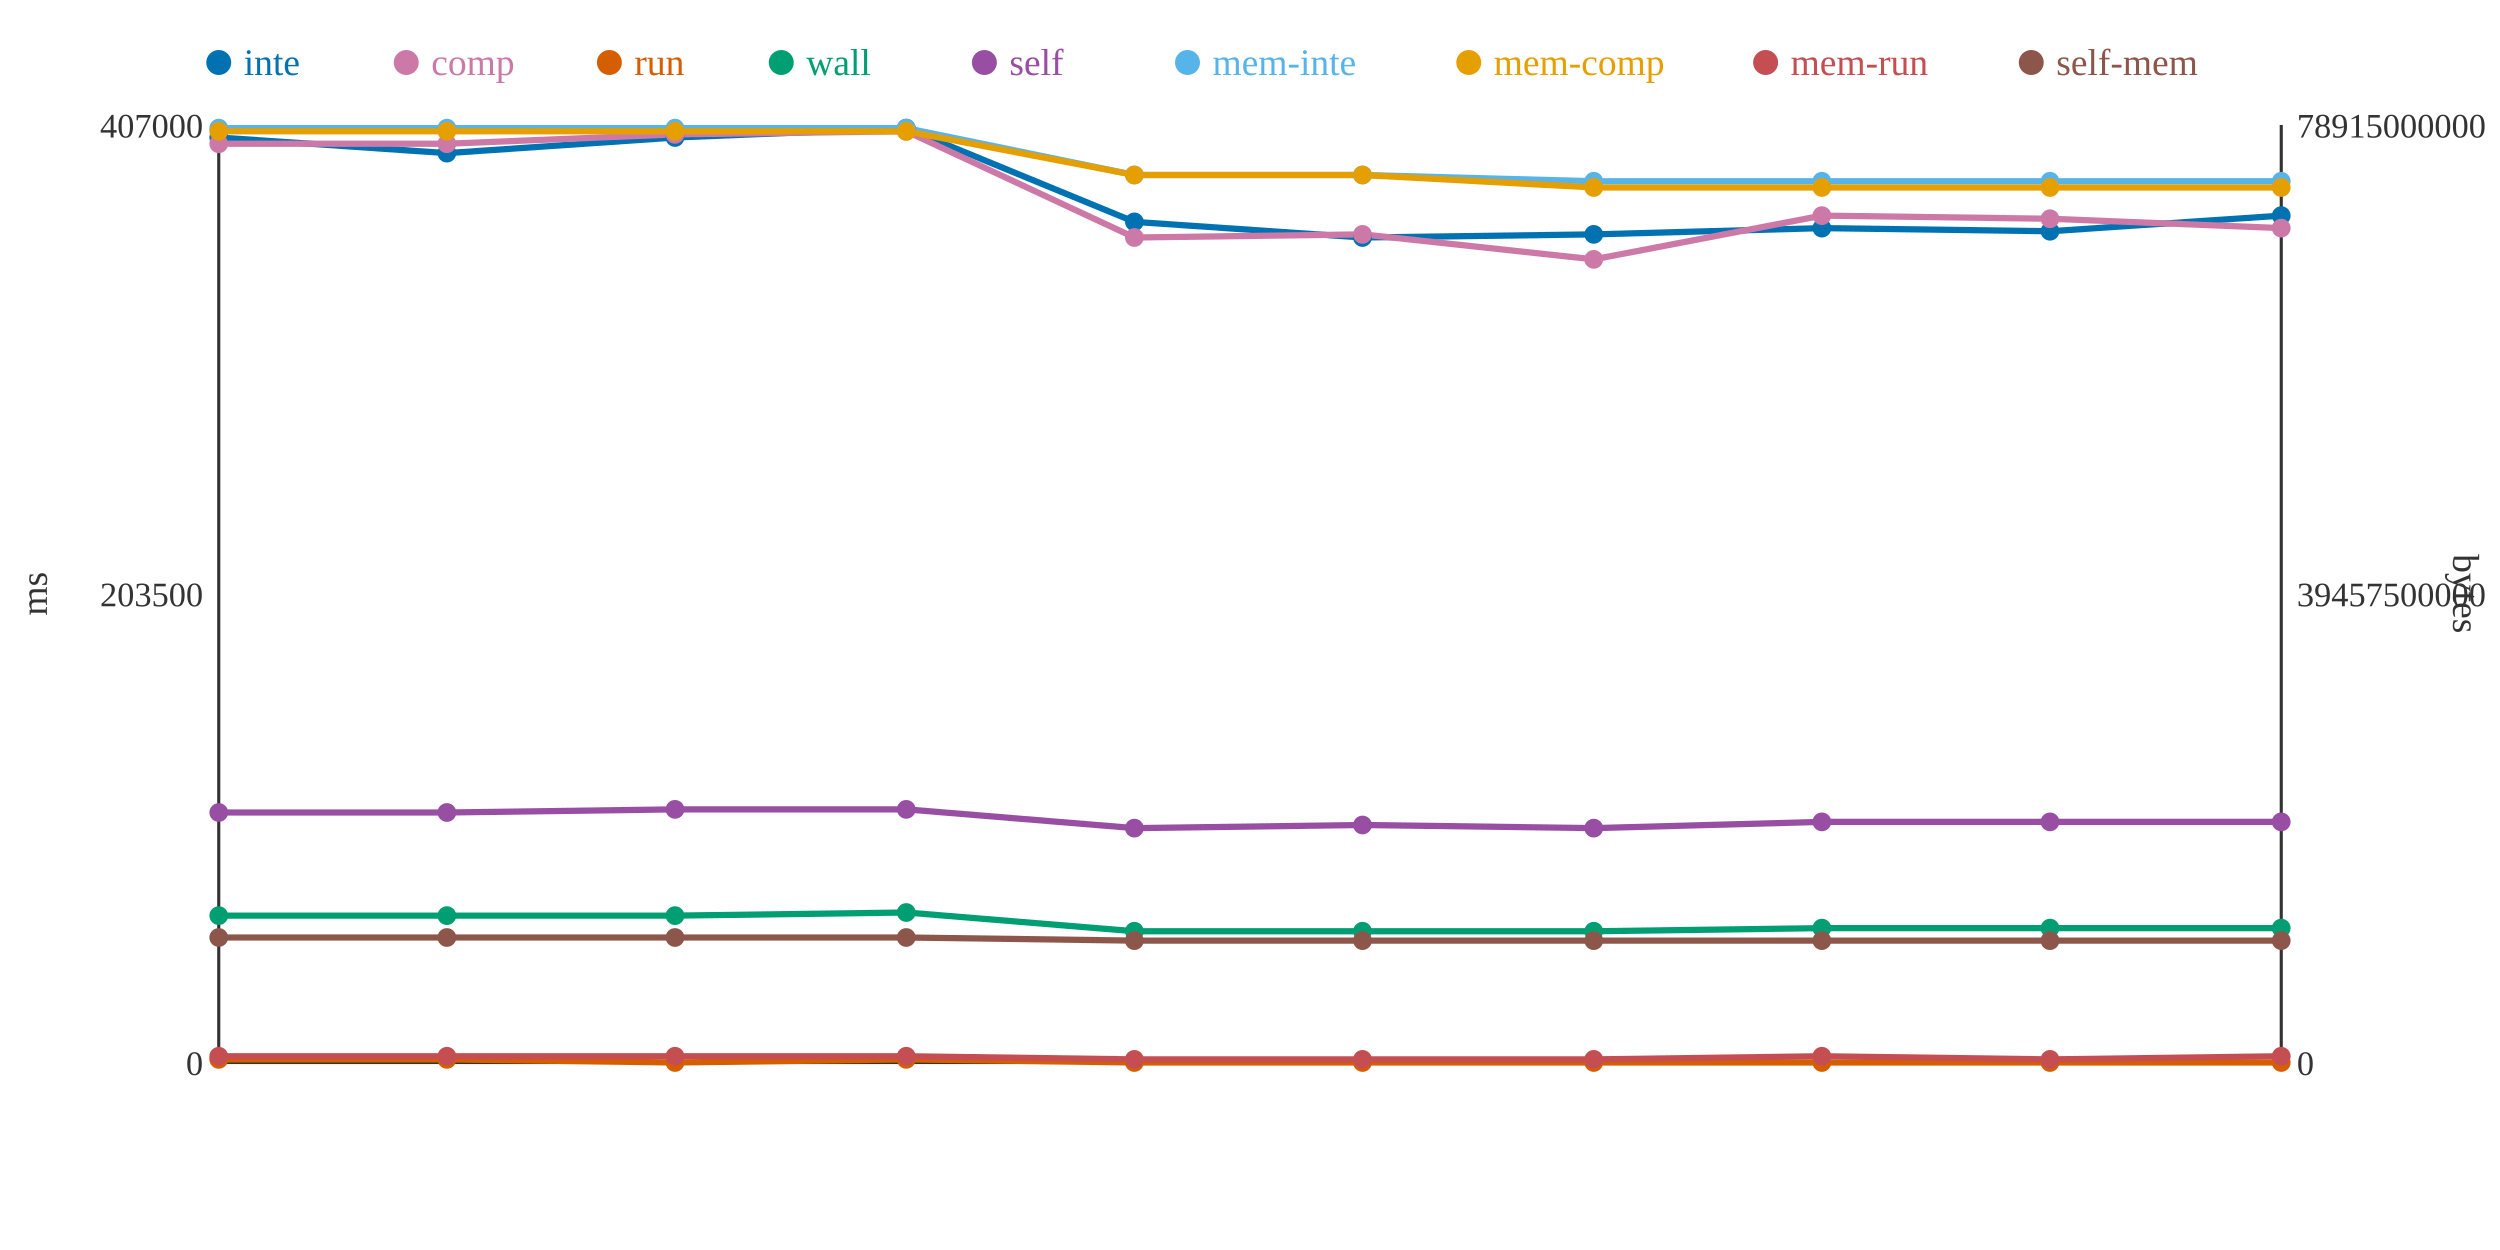
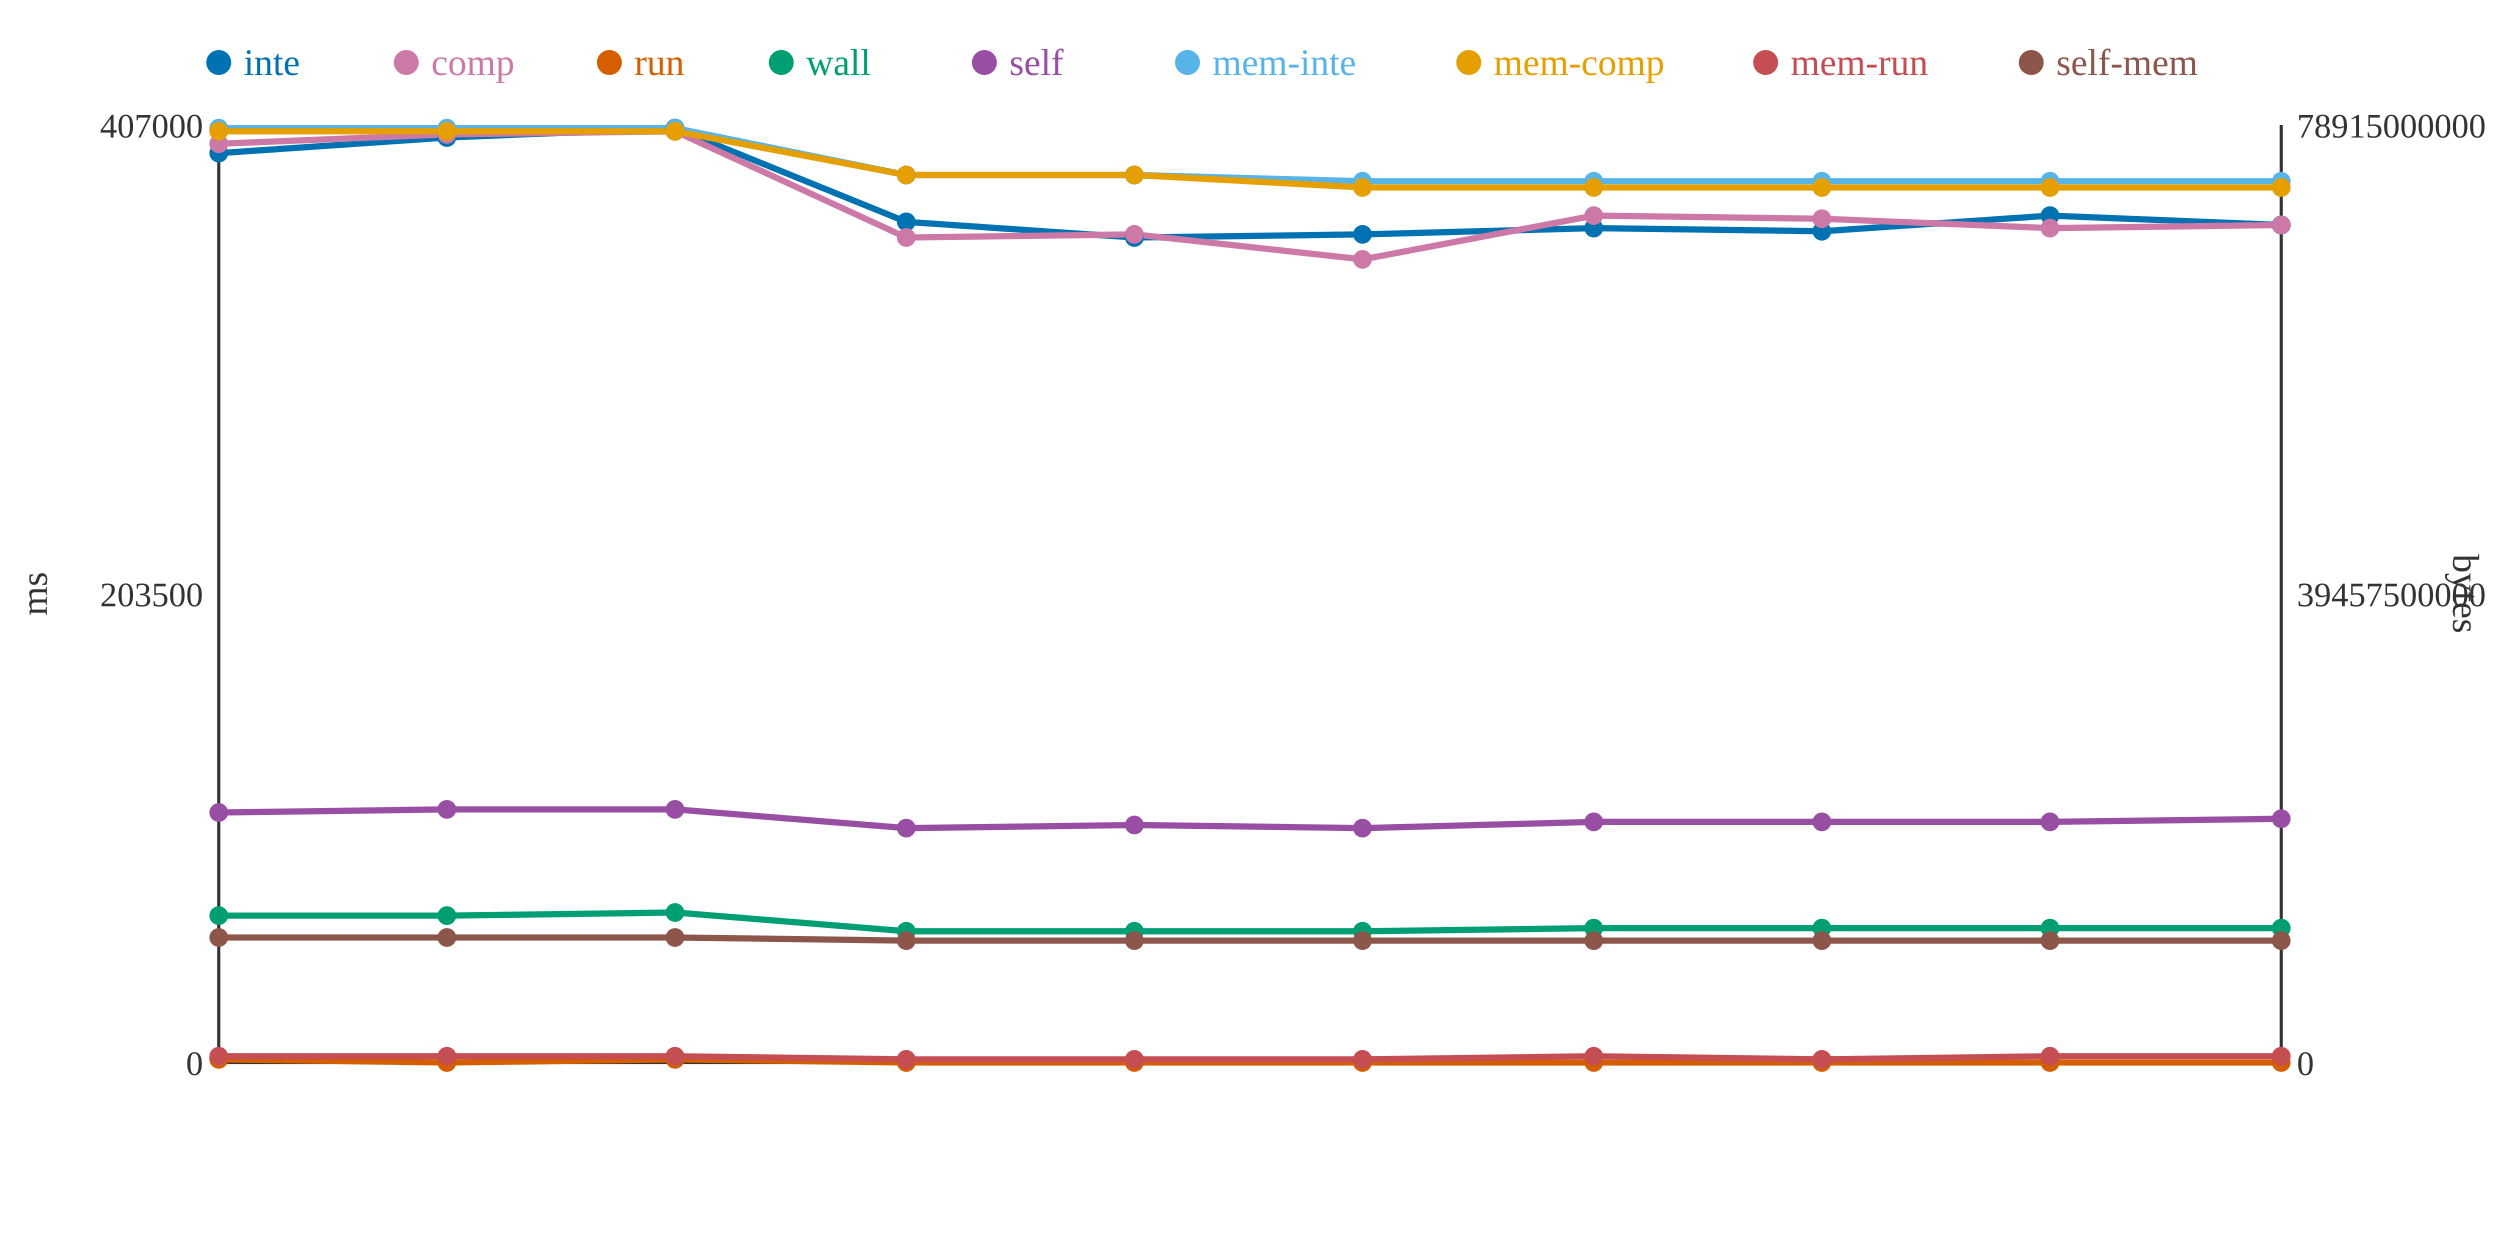
<svg xmlns="http://www.w3.org/2000/svg" width="800" height="400">
  <rect width="800" height="400" fill="white" />
  <line x1="70" y1="40" x2="70" y2="340" stroke="#333" stroke-width="1" />
  <line x1="70" y1="340" x2="730" y2="340" stroke="#333" stroke-width="1" />
  <line x1="730" y1="40" x2="730" y2="340" stroke="#333" stroke-width="1" />
  <text x="65" y="344" text-anchor="end" font-size="11" fill="#333">0</text>
  <text x="65" y="194" text-anchor="end" font-size="11" fill="#333">203500</text>
  <text x="65" y="44" text-anchor="end" font-size="11" fill="#333">407000</text>
  <text x="15" y="190" text-anchor="middle" font-size="12" fill="#333" transform="rotate(-90 15 190)">ms</text>
  <text x="735" y="344" text-anchor="start" font-size="11" fill="#333">0</text>
  <text x="735" y="194" text-anchor="start" font-size="11" fill="#333">39457500000</text>
  <text x="735" y="44" text-anchor="start" font-size="11" fill="#333">78915000000</text>
  <text x="785" y="190" text-anchor="middle" font-size="12" fill="#333" transform="rotate(90 785 190)">bytes</text>
-   <polyline points="70,44 143,49 216,44 290,41 363,71 436,76 510,75 583,73 656,74 730,69" fill="none" stroke="#0072B2" stroke-width="2" />
-   <polyline points="70,46 143,46 216,43 290,42 363,76 436,75 510,83 583,69 656,70 730,73" fill="none" stroke="#CC79A7" stroke-width="2" />
-   <polyline points="70,339 143,339 216,340 290,339 363,340 436,340 510,340 583,340 656,340 730,340" fill="none" stroke="#D55E00" stroke-width="2" />
-   <polyline points="70,293 143,293 216,293 290,292 363,298 436,298 510,298 583,297 656,297 730,297" fill="none" stroke="#009E73" stroke-width="2" />
-   <polyline points="70,260 143,260 216,259 290,259 363,265 436,264 510,265 583,263 656,263 730,263" fill="none" stroke="#984EA3" stroke-width="2" />
-   <polyline points="70,41 143,41 216,41 290,41 363,56 436,56 510,58 583,58 656,58 730,58" fill="none" stroke="#56B4E9" stroke-width="2" />
-   <polyline points="70,42 143,42 216,42 290,42 363,56 436,56 510,60 583,60 656,60 730,60" fill="none" stroke="#E69F00" stroke-width="2" />
-   <polyline points="70,338 143,338 216,338 290,338 363,339 436,339 510,339 583,338 656,339 730,338" fill="none" stroke="#C44E52" stroke-width="2" />
-   <polyline points="70,300 143,300 216,300 290,300 363,301 436,301 510,301 583,301 656,301 730,301" fill="none" stroke="#8C564B" stroke-width="2" />
-   <circle cx="70" cy="44" r="3" fill="#0072B2" />
+   <polyline points="70,49 143,44 216,41 290,71 363,76 436,75 510,73 583,74 656,69 730,72" fill="none" stroke="#0072B2" stroke-width="2" />
+   <polyline points="70,46 143,43 216,42 290,76 363,75 436,83 510,69 583,70 656,73 730,72" fill="none" stroke="#CC79A7" stroke-width="2" />
+   <polyline points="70,339 143,340 216,339 290,340 363,340 436,340 510,340 583,340 656,340 730,340" fill="none" stroke="#D55E00" stroke-width="2" />
+   <polyline points="70,293 143,293 216,292 290,298 363,298 436,298 510,297 583,297 656,297 730,297" fill="none" stroke="#009E73" stroke-width="2" />
+   <polyline points="70,260 143,259 216,259 290,265 363,264 436,265 510,263 583,263 656,263 730,262" fill="none" stroke="#984EA3" stroke-width="2" />
+   <polyline points="70,41 143,41 216,41 290,56 363,56 436,58 510,58 583,58 656,58 730,58" fill="none" stroke="#56B4E9" stroke-width="2" />
+   <polyline points="70,42 143,42 216,42 290,56 363,56 436,60 510,60 583,60 656,60 730,60" fill="none" stroke="#E69F00" stroke-width="2" />
+   <polyline points="70,338 143,338 216,338 290,339 363,339 436,339 510,338 583,339 656,338 730,338" fill="none" stroke="#C44E52" stroke-width="2" />
+   <polyline points="70,300 143,300 216,300 290,301 363,301 436,301 510,301 583,301 656,301 730,301" fill="none" stroke="#8C564B" stroke-width="2" />
+   <circle cx="70" cy="49" r="3" fill="#0072B2" />
  <circle cx="70" cy="46" r="3" fill="#CC79A7" />
  <circle cx="70" cy="339" r="3" fill="#D55E00" />
  <circle cx="70" cy="293" r="3" fill="#009E73" />
  <circle cx="70" cy="260" r="3" fill="#984EA3" />
  <circle cx="70" cy="41" r="3" fill="#56B4E9" />
  <circle cx="70" cy="42" r="3" fill="#E69F00" />
  <circle cx="70" cy="338" r="3" fill="#C44E52" />
  <circle cx="70" cy="300" r="3" fill="#8C564B" />
-   <circle cx="143" cy="49" r="3" fill="#0072B2" />
-   <circle cx="143" cy="46" r="3" fill="#CC79A7" />
-   <circle cx="143" cy="339" r="3" fill="#D55E00" />
+   <circle cx="143" cy="44" r="3" fill="#0072B2" />
+   <circle cx="143" cy="43" r="3" fill="#CC79A7" />
+   <circle cx="143" cy="340" r="3" fill="#D55E00" />
  <circle cx="143" cy="293" r="3" fill="#009E73" />
-   <circle cx="143" cy="260" r="3" fill="#984EA3" />
+   <circle cx="143" cy="259" r="3" fill="#984EA3" />
  <circle cx="143" cy="41" r="3" fill="#56B4E9" />
  <circle cx="143" cy="42" r="3" fill="#E69F00" />
  <circle cx="143" cy="338" r="3" fill="#C44E52" />
  <circle cx="143" cy="300" r="3" fill="#8C564B" />
-   <circle cx="216" cy="44" r="3" fill="#0072B2" />
-   <circle cx="216" cy="43" r="3" fill="#CC79A7" />
-   <circle cx="216" cy="340" r="3" fill="#D55E00" />
-   <circle cx="216" cy="293" r="3" fill="#009E73" />
+   <circle cx="216" cy="41" r="3" fill="#0072B2" />
+   <circle cx="216" cy="42" r="3" fill="#CC79A7" />
+   <circle cx="216" cy="339" r="3" fill="#D55E00" />
+   <circle cx="216" cy="292" r="3" fill="#009E73" />
  <circle cx="216" cy="259" r="3" fill="#984EA3" />
  <circle cx="216" cy="41" r="3" fill="#56B4E9" />
  <circle cx="216" cy="42" r="3" fill="#E69F00" />
  <circle cx="216" cy="338" r="3" fill="#C44E52" />
  <circle cx="216" cy="300" r="3" fill="#8C564B" />
-   <circle cx="290" cy="41" r="3" fill="#0072B2" />
-   <circle cx="290" cy="42" r="3" fill="#CC79A7" />
-   <circle cx="290" cy="339" r="3" fill="#D55E00" />
-   <circle cx="290" cy="292" r="3" fill="#009E73" />
-   <circle cx="290" cy="259" r="3" fill="#984EA3" />
-   <circle cx="290" cy="41" r="3" fill="#56B4E9" />
-   <circle cx="290" cy="42" r="3" fill="#E69F00" />
-   <circle cx="290" cy="338" r="3" fill="#C44E52" />
-   <circle cx="290" cy="300" r="3" fill="#8C564B" />
-   <circle cx="363" cy="71" r="3" fill="#0072B2" />
-   <circle cx="363" cy="76" r="3" fill="#CC79A7" />
+   <circle cx="290" cy="71" r="3" fill="#0072B2" />
+   <circle cx="290" cy="76" r="3" fill="#CC79A7" />
+   <circle cx="290" cy="340" r="3" fill="#D55E00" />
+   <circle cx="290" cy="298" r="3" fill="#009E73" />
+   <circle cx="290" cy="265" r="3" fill="#984EA3" />
+   <circle cx="290" cy="56" r="3" fill="#56B4E9" />
+   <circle cx="290" cy="56" r="3" fill="#E69F00" />
+   <circle cx="290" cy="339" r="3" fill="#C44E52" />
+   <circle cx="290" cy="301" r="3" fill="#8C564B" />
+   <circle cx="363" cy="76" r="3" fill="#0072B2" />
+   <circle cx="363" cy="75" r="3" fill="#CC79A7" />
  <circle cx="363" cy="340" r="3" fill="#D55E00" />
  <circle cx="363" cy="298" r="3" fill="#009E73" />
-   <circle cx="363" cy="265" r="3" fill="#984EA3" />
+   <circle cx="363" cy="264" r="3" fill="#984EA3" />
  <circle cx="363" cy="56" r="3" fill="#56B4E9" />
  <circle cx="363" cy="56" r="3" fill="#E69F00" />
  <circle cx="363" cy="339" r="3" fill="#C44E52" />
  <circle cx="363" cy="301" r="3" fill="#8C564B" />
-   <circle cx="436" cy="76" r="3" fill="#0072B2" />
-   <circle cx="436" cy="75" r="3" fill="#CC79A7" />
+   <circle cx="436" cy="75" r="3" fill="#0072B2" />
+   <circle cx="436" cy="83" r="3" fill="#CC79A7" />
  <circle cx="436" cy="340" r="3" fill="#D55E00" />
  <circle cx="436" cy="298" r="3" fill="#009E73" />
-   <circle cx="436" cy="264" r="3" fill="#984EA3" />
-   <circle cx="436" cy="56" r="3" fill="#56B4E9" />
-   <circle cx="436" cy="56" r="3" fill="#E69F00" />
+   <circle cx="436" cy="265" r="3" fill="#984EA3" />
+   <circle cx="436" cy="58" r="3" fill="#56B4E9" />
+   <circle cx="436" cy="60" r="3" fill="#E69F00" />
  <circle cx="436" cy="339" r="3" fill="#C44E52" />
  <circle cx="436" cy="301" r="3" fill="#8C564B" />
-   <circle cx="510" cy="75" r="3" fill="#0072B2" />
-   <circle cx="510" cy="83" r="3" fill="#CC79A7" />
+   <circle cx="510" cy="73" r="3" fill="#0072B2" />
+   <circle cx="510" cy="69" r="3" fill="#CC79A7" />
  <circle cx="510" cy="340" r="3" fill="#D55E00" />
-   <circle cx="510" cy="298" r="3" fill="#009E73" />
-   <circle cx="510" cy="265" r="3" fill="#984EA3" />
+   <circle cx="510" cy="297" r="3" fill="#009E73" />
+   <circle cx="510" cy="263" r="3" fill="#984EA3" />
  <circle cx="510" cy="58" r="3" fill="#56B4E9" />
  <circle cx="510" cy="60" r="3" fill="#E69F00" />
-   <circle cx="510" cy="339" r="3" fill="#C44E52" />
+   <circle cx="510" cy="338" r="3" fill="#C44E52" />
  <circle cx="510" cy="301" r="3" fill="#8C564B" />
-   <circle cx="583" cy="73" r="3" fill="#0072B2" />
-   <circle cx="583" cy="69" r="3" fill="#CC79A7" />
+   <circle cx="583" cy="74" r="3" fill="#0072B2" />
+   <circle cx="583" cy="70" r="3" fill="#CC79A7" />
  <circle cx="583" cy="340" r="3" fill="#D55E00" />
  <circle cx="583" cy="297" r="3" fill="#009E73" />
  <circle cx="583" cy="263" r="3" fill="#984EA3" />
  <circle cx="583" cy="58" r="3" fill="#56B4E9" />
  <circle cx="583" cy="60" r="3" fill="#E69F00" />
-   <circle cx="583" cy="338" r="3" fill="#C44E52" />
+   <circle cx="583" cy="339" r="3" fill="#C44E52" />
  <circle cx="583" cy="301" r="3" fill="#8C564B" />
-   <circle cx="656" cy="74" r="3" fill="#0072B2" />
-   <circle cx="656" cy="70" r="3" fill="#CC79A7" />
+   <circle cx="656" cy="69" r="3" fill="#0072B2" />
+   <circle cx="656" cy="73" r="3" fill="#CC79A7" />
  <circle cx="656" cy="340" r="3" fill="#D55E00" />
  <circle cx="656" cy="297" r="3" fill="#009E73" />
  <circle cx="656" cy="263" r="3" fill="#984EA3" />
  <circle cx="656" cy="58" r="3" fill="#56B4E9" />
  <circle cx="656" cy="60" r="3" fill="#E69F00" />
-   <circle cx="656" cy="339" r="3" fill="#C44E52" />
+   <circle cx="656" cy="338" r="3" fill="#C44E52" />
  <circle cx="656" cy="301" r="3" fill="#8C564B" />
-   <circle cx="730" cy="69" r="3" fill="#0072B2" />
-   <circle cx="730" cy="73" r="3" fill="#CC79A7" />
+   <circle cx="730" cy="72" r="3" fill="#0072B2" />
+   <circle cx="730" cy="72" r="3" fill="#CC79A7" />
  <circle cx="730" cy="340" r="3" fill="#D55E00" />
  <circle cx="730" cy="297" r="3" fill="#009E73" />
-   <circle cx="730" cy="263" r="3" fill="#984EA3" />
+   <circle cx="730" cy="262" r="3" fill="#984EA3" />
  <circle cx="730" cy="58" r="3" fill="#56B4E9" />
  <circle cx="730" cy="60" r="3" fill="#E69F00" />
  <circle cx="730" cy="338" r="3" fill="#C44E52" />
  <circle cx="730" cy="301" r="3" fill="#8C564B" />
  <circle cx="70" cy="20" r="4" fill="#0072B2" />
  <text x="78" y="24" text-anchor="start" font-size="12" fill="#0072B2">inte</text>
  <circle cx="130" cy="20" r="4" fill="#CC79A7" />
  <text x="138" y="24" text-anchor="start" font-size="12" fill="#CC79A7">comp</text>
  <circle cx="195" cy="20" r="4" fill="#D55E00" />
  <text x="203" y="24" text-anchor="start" font-size="12" fill="#D55E00">run</text>
  <circle cx="250" cy="20" r="4" fill="#009E73" />
  <text x="258" y="24" text-anchor="start" font-size="12" fill="#009E73">wall</text>
  <circle cx="315" cy="20" r="4" fill="#984EA3" />
  <text x="323" y="24" text-anchor="start" font-size="12" fill="#984EA3">self</text>
  <circle cx="380" cy="20" r="4" fill="#56B4E9" />
  <text x="388" y="24" text-anchor="start" font-size="12" fill="#56B4E9">mem-inte</text>
  <circle cx="470" cy="20" r="4" fill="#E69F00" />
  <text x="478" y="24" text-anchor="start" font-size="12" fill="#E69F00">mem-comp</text>
  <circle cx="565" cy="20" r="4" fill="#C44E52" />
  <text x="573" y="24" text-anchor="start" font-size="12" fill="#C44E52">mem-run</text>
  <circle cx="650" cy="20" r="4" fill="#8C564B" />
  <text x="658" y="24" text-anchor="start" font-size="12" fill="#8C564B">self-mem</text>
</svg>
